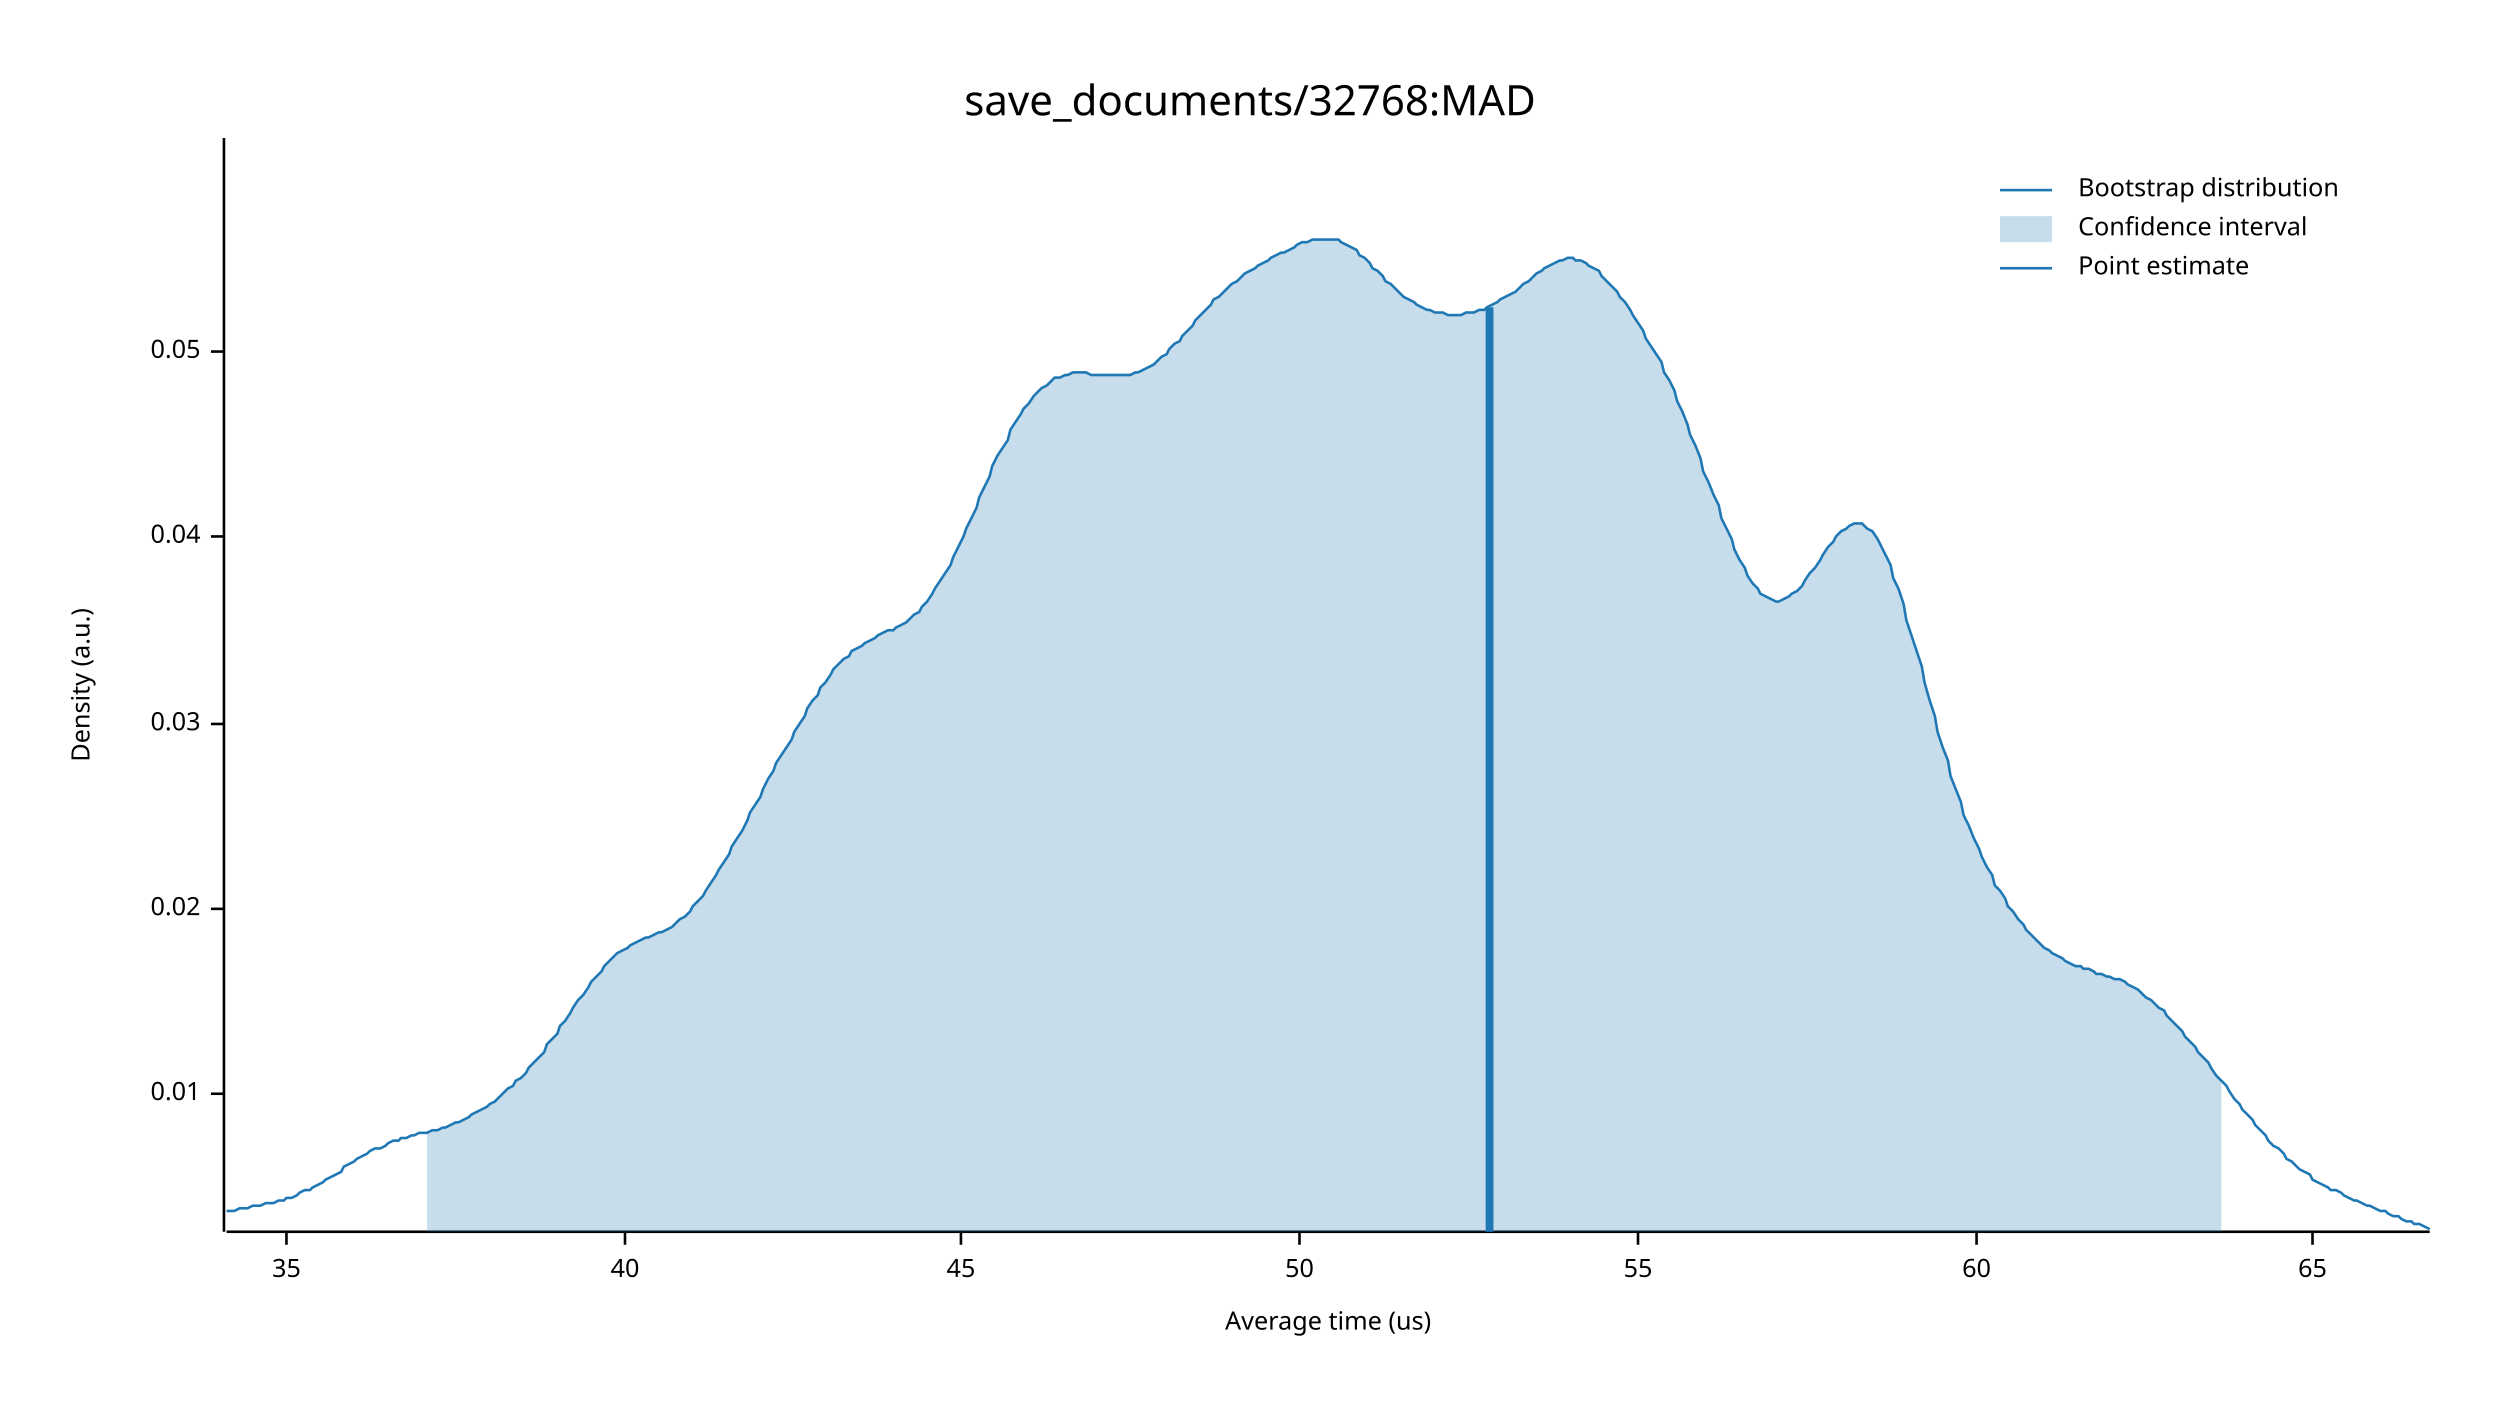
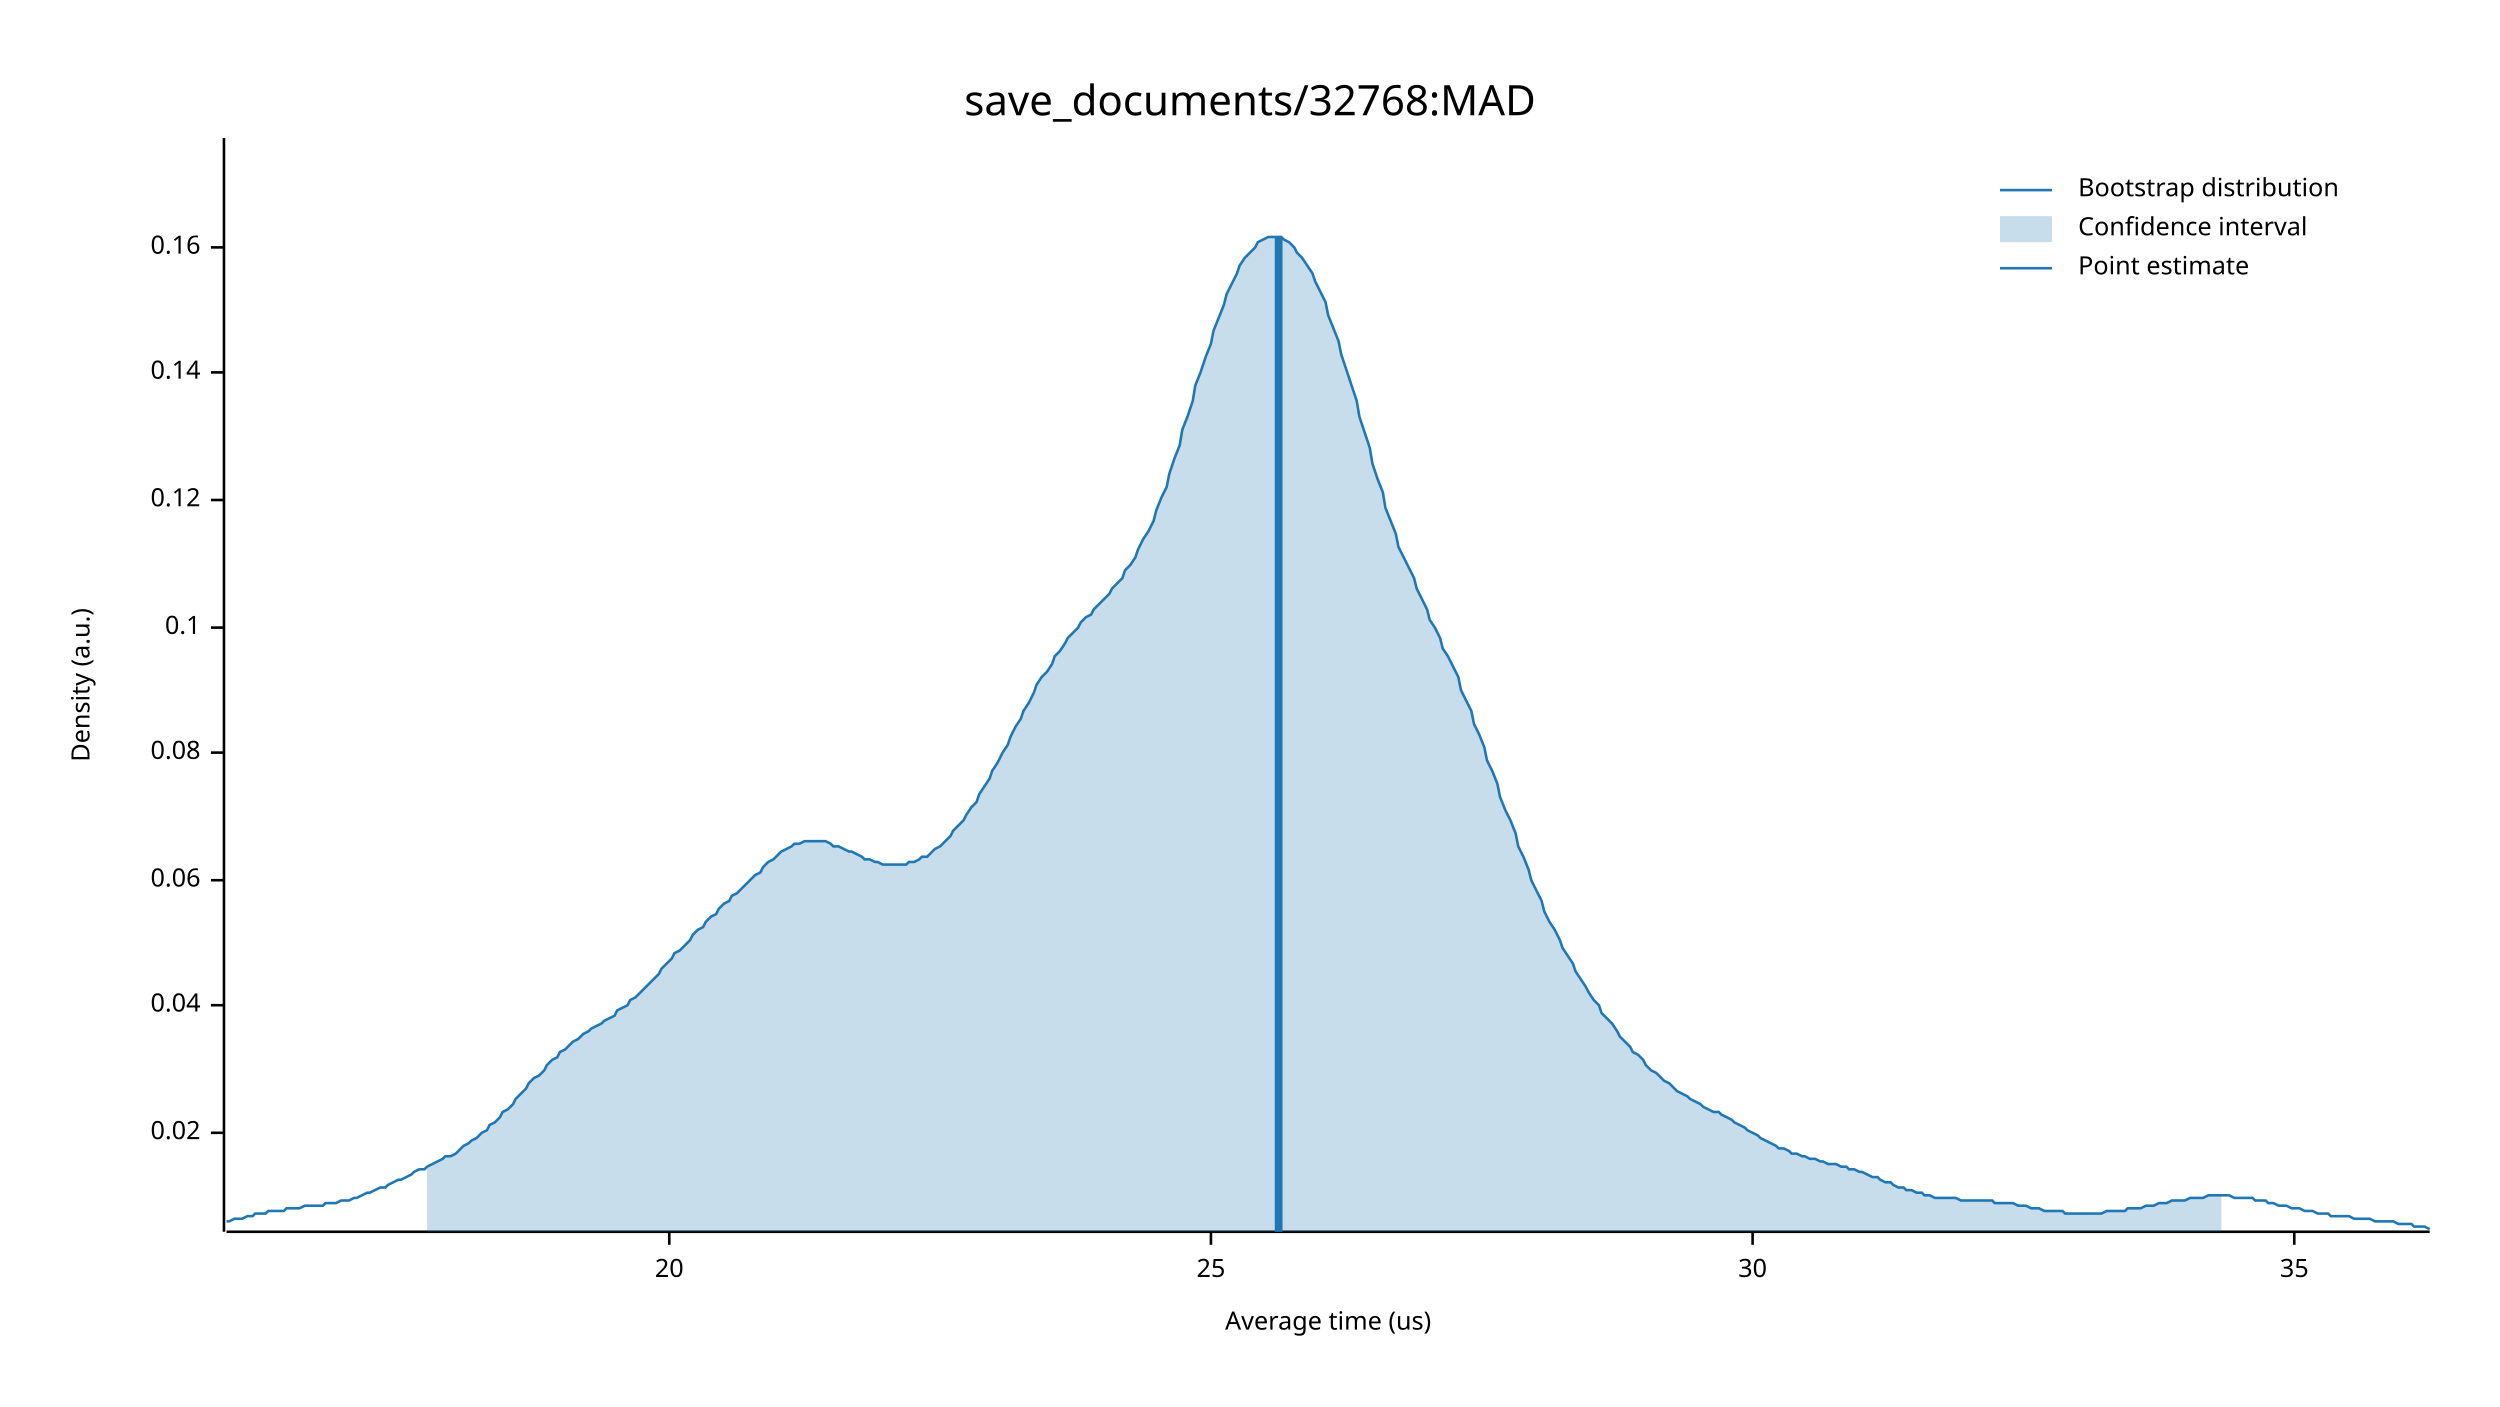
<svg xmlns="http://www.w3.org/2000/svg" width="960" height="540" viewBox="0 0 960 540">
  <text x="480" y="32" dy="0.76em" text-anchor="middle" font-family="sans-serif" font-size="16.129" opacity="1" fill="#000000">
save_documents/32768:MAD
</text>
  <text x="27" y="263" dy="0.76em" text-anchor="middle" font-family="sans-serif" font-size="9.677" opacity="1" fill="#000000" transform="rotate(270, 27, 263)">
Density (a.u.)
</text>
  <text x="510" y="513" dy="-0.5ex" text-anchor="middle" font-family="sans-serif" font-size="9.677" opacity="1" fill="#000000">
Average time (us)
</text>
  <polyline fill="none" opacity="1" stroke="#000000" stroke-width="1" points="86,53 86,473 " />
-   <text x="77" y="420" dy="0.5ex" text-anchor="end" font-family="sans-serif" font-size="9.677" opacity="1" fill="#000000">
- 0.01
- </text>
-   <polyline fill="none" opacity="1" stroke="#000000" stroke-width="1" points="81,420 86,420 " />
-   <text x="77" y="349" dy="0.5ex" text-anchor="end" font-family="sans-serif" font-size="9.677" opacity="1" fill="#000000">
+   <text x="77" y="435" dy="0.5ex" text-anchor="end" font-family="sans-serif" font-size="9.677" opacity="1" fill="#000000">
0.02
</text>
-   <polyline fill="none" opacity="1" stroke="#000000" stroke-width="1" points="81,349 86,349 " />
-   <text x="77" y="278" dy="0.5ex" text-anchor="end" font-family="sans-serif" font-size="9.677" opacity="1" fill="#000000">
- 0.03
- </text>
-   <polyline fill="none" opacity="1" stroke="#000000" stroke-width="1" points="81,278 86,278 " />
-   <text x="77" y="206" dy="0.5ex" text-anchor="end" font-family="sans-serif" font-size="9.677" opacity="1" fill="#000000">
+   <polyline fill="none" opacity="1" stroke="#000000" stroke-width="1" points="81,435 86,435 " />
+   <text x="77" y="386" dy="0.5ex" text-anchor="end" font-family="sans-serif" font-size="9.677" opacity="1" fill="#000000">
0.04
</text>
-   <polyline fill="none" opacity="1" stroke="#000000" stroke-width="1" points="81,206 86,206 " />
-   <text x="77" y="135" dy="0.5ex" text-anchor="end" font-family="sans-serif" font-size="9.677" opacity="1" fill="#000000">
- 0.05
+   <polyline fill="none" opacity="1" stroke="#000000" stroke-width="1" points="81,386 86,386 " />
+   <text x="77" y="338" dy="0.5ex" text-anchor="end" font-family="sans-serif" font-size="9.677" opacity="1" fill="#000000">
+ 0.06
</text>
-   <polyline fill="none" opacity="1" stroke="#000000" stroke-width="1" points="81,135 86,135 " />
+   <polyline fill="none" opacity="1" stroke="#000000" stroke-width="1" points="81,338 86,338 " />
+   <text x="77" y="289" dy="0.5ex" text-anchor="end" font-family="sans-serif" font-size="9.677" opacity="1" fill="#000000">
+ 0.08
+ </text>
+   <polyline fill="none" opacity="1" stroke="#000000" stroke-width="1" points="81,289 86,289 " />
+   <text x="77" y="241" dy="0.5ex" text-anchor="end" font-family="sans-serif" font-size="9.677" opacity="1" fill="#000000">
+ 0.1
+ </text>
+   <polyline fill="none" opacity="1" stroke="#000000" stroke-width="1" points="81,241 86,241 " />
+   <text x="77" y="192" dy="0.5ex" text-anchor="end" font-family="sans-serif" font-size="9.677" opacity="1" fill="#000000">
+ 0.12
+ </text>
+   <polyline fill="none" opacity="1" stroke="#000000" stroke-width="1" points="81,192 86,192 " />
+   <text x="77" y="143" dy="0.5ex" text-anchor="end" font-family="sans-serif" font-size="9.677" opacity="1" fill="#000000">
+ 0.14
+ </text>
+   <polyline fill="none" opacity="1" stroke="#000000" stroke-width="1" points="81,143 86,143 " />
+   <text x="77" y="95" dy="0.5ex" text-anchor="end" font-family="sans-serif" font-size="9.677" opacity="1" fill="#000000">
+ 0.16
+ </text>
+   <polyline fill="none" opacity="1" stroke="#000000" stroke-width="1" points="81,95 86,95 " />
  <polyline fill="none" opacity="1" stroke="#000000" stroke-width="1" points="87,473 933,473 " />
-   <text x="110" y="483" dy="0.76em" text-anchor="middle" font-family="sans-serif" font-size="9.677" opacity="1" fill="#000000">
+   <text x="257" y="483" dy="0.76em" text-anchor="middle" font-family="sans-serif" font-size="9.677" opacity="1" fill="#000000">
+ 20
+ </text>
+   <polyline fill="none" opacity="1" stroke="#000000" stroke-width="1" points="257,473 257,478 " />
+   <text x="465" y="483" dy="0.76em" text-anchor="middle" font-family="sans-serif" font-size="9.677" opacity="1" fill="#000000">
+ 25
+ </text>
+   <polyline fill="none" opacity="1" stroke="#000000" stroke-width="1" points="465,473 465,478 " />
+   <text x="673" y="483" dy="0.76em" text-anchor="middle" font-family="sans-serif" font-size="9.677" opacity="1" fill="#000000">
+ 30
+ </text>
+   <polyline fill="none" opacity="1" stroke="#000000" stroke-width="1" points="673,473 673,478 " />
+   <text x="881" y="483" dy="0.76em" text-anchor="middle" font-family="sans-serif" font-size="9.677" opacity="1" fill="#000000">
35
</text>
-   <polyline fill="none" opacity="1" stroke="#000000" stroke-width="1" points="110,473 110,478 " />
-   <text x="240" y="483" dy="0.76em" text-anchor="middle" font-family="sans-serif" font-size="9.677" opacity="1" fill="#000000">
- 40
- </text>
-   <polyline fill="none" opacity="1" stroke="#000000" stroke-width="1" points="240,473 240,478 " />
-   <text x="369" y="483" dy="0.76em" text-anchor="middle" font-family="sans-serif" font-size="9.677" opacity="1" fill="#000000">
- 45
- </text>
-   <polyline fill="none" opacity="1" stroke="#000000" stroke-width="1" points="369,473 369,478 " />
-   <text x="499" y="483" dy="0.76em" text-anchor="middle" font-family="sans-serif" font-size="9.677" opacity="1" fill="#000000">
- 50
- </text>
-   <polyline fill="none" opacity="1" stroke="#000000" stroke-width="1" points="499,473 499,478 " />
-   <text x="629" y="483" dy="0.76em" text-anchor="middle" font-family="sans-serif" font-size="9.677" opacity="1" fill="#000000">
- 55
- </text>
-   <polyline fill="none" opacity="1" stroke="#000000" stroke-width="1" points="629,473 629,478 " />
-   <text x="759" y="483" dy="0.76em" text-anchor="middle" font-family="sans-serif" font-size="9.677" opacity="1" fill="#000000">
- 60
- </text>
-   <polyline fill="none" opacity="1" stroke="#000000" stroke-width="1" points="759,473 759,478 " />
-   <text x="888" y="483" dy="0.76em" text-anchor="middle" font-family="sans-serif" font-size="9.677" opacity="1" fill="#000000">
- 65
- </text>
-   <polyline fill="none" opacity="1" stroke="#000000" stroke-width="1" points="888,473 888,478 " />
-   <polyline fill="none" opacity="1" stroke="#1F78B4" stroke-width="1" points="87,465 88,465 90,465 92,464 93,464 95,464 97,463 98,463 100,463 102,462 103,462 105,462 107,461 109,461 110,460 112,460 114,459 115,458 117,457 119,457 120,456 122,455 124,454 125,453 127,452 129,451 131,450 132,448 134,447 136,446 137,445 139,444 141,443 142,442 144,441 146,441 148,440 149,439 151,438 153,438 154,437 156,437 158,436 159,436 161,435 163,435 164,435 166,434 168,434 170,433 171,433 173,432 175,431 176,431 178,430 180,429 181,428 183,427 185,426 187,425 188,424 190,423 192,421 193,420 195,418 197,417 198,415 200,414 202,412 203,410 205,408 207,406 209,404 210,401 212,399 214,397 215,394 217,392 219,389 220,387 222,384 224,382 226,379 227,377 229,375 231,373 232,371 234,369 236,367 237,366 239,365 241,364 242,363 244,362 246,361 248,360 249,360 251,359 253,358 254,358 256,357 258,356 259,355 261,353 263,352 265,350 266,348 268,346 270,344 271,342 273,339 275,336 276,334 278,331 280,328 281,325 283,322 285,319 287,315 288,312 290,309 292,306 293,303 295,299 297,296 298,293 300,290 302,287 304,284 305,281 307,278 309,275 310,272 312,269 314,267 315,264 317,262 319,259 320,257 322,255 324,253 326,252 327,250 329,249 331,248 332,247 334,246 336,245 337,244 339,243 341,242 343,242 344,241 346,240 348,239 349,238 351,236 353,235 354,233 356,231 358,228 359,226 361,223 363,220 365,217 366,214 368,210 370,206 371,203 373,199 375,195 376,191 378,187 380,183 381,179 383,175 385,172 387,169 388,165 390,162 392,159 393,157 395,155 397,152 398,151 400,149 402,148 404,146 405,145 407,145 409,144 410,144 412,143 414,143 415,143 417,143 419,144 420,144 422,144 424,144 426,144 427,144 429,144 431,144 432,144 434,144 436,143 437,143 439,142 441,141 443,140 444,139 446,137 448,136 449,134 451,132 453,131 454,129 456,127 458,125 459,123 461,121 463,119 465,117 466,115 468,114 470,112 471,111 473,109 475,108 476,107 478,105 480,104 482,103 483,102 485,101 487,100 488,99 490,98 492,97 493,97 495,96 497,95 498,94 500,93 502,93 504,92 505,92 507,92 509,92 510,92 512,92 514,92 515,93 517,94 519,95 521,96 522,98 524,99 526,101 527,103 529,104 531,106 532,108 534,109 536,111 537,112 539,114 541,115 543,116 544,117 546,118 548,119 549,119 551,120 553,120 554,120 556,121 558,121 560,121 561,121 563,120 565,120 566,120 568,119 570,119 571,118 573,117 575,116 576,115 578,114 580,113 582,112 583,111 585,109 587,108 588,107 590,105 592,104 593,103 595,102 597,101 599,100 600,100 602,99 604,99 605,100 607,100 609,101 610,102 612,103 614,104 615,106 617,108 619,110 621,112 622,114 624,116 626,119 627,121 629,124 631,127 632,130 634,133 636,136 638,139 639,143 641,146 643,150 644,154 646,158 648,163 649,167 651,171 653,176 654,181 656,185 658,190 660,194 661,199 663,203 665,207 666,211 668,215 670,218 671,221 673,224 675,226 676,228 678,229 680,230 682,231 683,231 685,230 687,229 688,228 690,227 692,225 693,223 695,220 697,218 699,215 700,213 702,210 704,208 705,206 707,204 709,203 710,202 712,201 714,201 715,201 717,203 719,204 721,207 722,209 724,213 726,217 727,222 729,226 731,232 732,238 734,244 736,250 738,256 739,262 741,269 743,275 744,281 746,287 748,292 749,298 751,303 753,308 754,313 756,317 758,322 760,326 761,329 763,333 765,336 766,340 768,342 770,345 771,348 773,350 775,353 777,355 778,357 780,359 782,361 783,362 785,364 787,365 788,366 790,367 792,368 793,369 795,370 797,371 799,371 800,372 802,372 804,373 805,374 807,374 809,375 810,375 812,376 814,376 816,377 817,378 819,379 821,380 822,381 824,383 826,384 827,385 829,387 831,388 832,390 834,392 836,394 838,396 839,398 841,400 843,402 844,404 846,406 848,408 849,410 851,413 853,415 855,417 856,419 858,422 860,424 861,426 863,428 865,430 866,432 868,434 870,436 871,438 873,440 875,441 877,443 878,445 880,446 882,448 883,449 885,450 887,451 888,453 890,454 892,455 894,456 895,457 897,457 899,458 900,459 902,460 904,461 905,461 907,462 909,463 910,463 912,464 914,465 916,465 917,466 919,467 921,467 922,468 924,469 926,469 927,470 929,470 931,471 933,472 " />
-   <polygon opacity="0.25" fill="#1F78B4" points="164,435 166,434 168,434 170,433 171,433 173,432 175,431 176,431 178,430 180,429 181,428 183,427 185,426 187,425 188,424 190,423 192,421 193,420 195,418 197,417 198,415 200,414 202,412 203,410 205,408 207,406 209,404 210,401 212,399 214,397 215,394 217,392 219,389 220,387 222,384 224,382 226,379 227,377 229,375 231,373 232,371 234,369 236,367 237,366 239,365 241,364 242,363 244,362 246,361 248,360 249,360 251,359 253,358 254,358 256,357 258,356 259,355 261,353 263,352 265,350 266,348 268,346 270,344 271,342 273,339 275,336 276,334 278,331 280,328 281,325 283,322 285,319 287,315 288,312 290,309 292,306 293,303 295,299 297,296 298,293 300,290 302,287 304,284 305,281 307,278 309,275 310,272 312,269 314,267 315,264 317,262 319,259 320,257 322,255 324,253 326,252 327,250 329,249 331,248 332,247 334,246 336,245 337,244 339,243 341,242 343,242 344,241 346,240 348,239 349,238 351,236 353,235 354,233 356,231 358,228 359,226 361,223 363,220 365,217 366,214 368,210 370,206 371,203 373,199 375,195 376,191 378,187 380,183 381,179 383,175 385,172 387,169 388,165 390,162 392,159 393,157 395,155 397,152 398,151 400,149 402,148 404,146 405,145 407,145 409,144 410,144 412,143 414,143 415,143 417,143 419,144 420,144 422,144 424,144 426,144 427,144 429,144 431,144 432,144 434,144 436,143 437,143 439,142 441,141 443,140 444,139 446,137 448,136 449,134 451,132 453,131 454,129 456,127 458,125 459,123 461,121 463,119 465,117 466,115 468,114 470,112 471,111 473,109 475,108 476,107 478,105 480,104 482,103 483,102 485,101 487,100 488,99 490,98 492,97 493,97 495,96 497,95 498,94 500,93 502,93 504,92 505,92 507,92 509,92 510,92 512,92 514,92 515,93 517,94 519,95 521,96 522,98 524,99 526,101 527,103 529,104 531,106 532,108 534,109 536,111 537,112 539,114 541,115 543,116 544,117 546,118 548,119 549,119 551,120 553,120 554,120 556,121 558,121 560,121 561,121 563,120 565,120 566,120 568,119 570,119 571,118 573,117 575,116 576,115 578,114 580,113 582,112 583,111 585,109 587,108 588,107 590,105 592,104 593,103 595,102 597,101 599,100 600,100 602,99 604,99 605,100 607,100 609,101 610,102 612,103 614,104 615,106 617,108 619,110 621,112 622,114 624,116 626,119 627,121 629,124 631,127 632,130 634,133 636,136 638,139 639,143 641,146 643,150 644,154 646,158 648,163 649,167 651,171 653,176 654,181 656,185 658,190 660,194 661,199 663,203 665,207 666,211 668,215 670,218 671,221 673,224 675,226 676,228 678,229 680,230 682,231 683,231 685,230 687,229 688,228 690,227 692,225 693,223 695,220 697,218 699,215 700,213 702,210 704,208 705,206 707,204 709,203 710,202 712,201 714,201 715,201 717,203 719,204 721,207 722,209 724,213 726,217 727,222 729,226 731,232 732,238 734,244 736,250 738,256 739,262 741,269 743,275 744,281 746,287 748,292 749,298 751,303 753,308 754,313 756,317 758,322 760,326 761,329 763,333 765,336 766,340 768,342 770,345 771,348 773,350 775,353 777,355 778,357 780,359 782,361 783,362 785,364 787,365 788,366 790,367 792,368 793,369 795,370 797,371 799,371 800,372 802,372 804,373 805,374 807,374 809,375 810,375 812,376 814,376 816,377 817,378 819,379 821,380 822,381 824,383 826,384 827,385 829,387 831,388 832,390 834,392 836,394 838,396 839,398 841,400 843,402 844,404 846,406 848,408 849,410 851,413 853,415 853,473 164,473 " />
-   <polyline fill="none" opacity="1" stroke="#1F78B4" stroke-width="3" points="572,473 572,118 " />
+   <polyline fill="none" opacity="1" stroke="#000000" stroke-width="1" points="881,473 881,478 " />
+   <polyline fill="none" opacity="1" stroke="#1F78B4" stroke-width="1" points="87,469 88,469 90,468 92,468 93,468 95,467 97,467 98,466 100,466 102,466 103,465 105,465 107,465 109,465 110,464 112,464 114,464 115,464 117,463 119,463 120,463 122,463 124,463 125,462 127,462 129,462 131,461 132,461 134,461 136,460 137,460 139,459 141,458 142,458 144,457 146,456 148,456 149,455 151,454 153,453 154,453 156,452 158,451 159,450 161,449 163,449 164,448 166,447 168,446 170,445 171,444 173,444 175,443 176,442 178,440 180,439 181,438 183,437 185,435 187,434 188,432 190,431 192,429 193,427 195,426 197,424 198,422 200,420 202,418 203,416 205,414 207,413 209,411 210,409 212,407 214,406 215,404 217,403 219,401 220,400 222,399 224,397 226,396 227,395 229,394 231,393 232,392 234,391 236,390 237,388 239,387 241,386 242,384 244,383 246,381 248,379 249,378 251,376 253,374 254,372 256,370 258,368 259,366 261,365 263,363 265,361 266,359 268,357 270,356 271,354 273,352 275,351 276,349 278,347 280,346 281,344 283,343 285,341 287,339 288,338 290,336 292,335 293,333 295,331 297,330 298,329 300,327 302,326 304,325 305,324 307,324 309,323 310,323 312,323 314,323 315,323 317,323 319,324 320,325 322,325 324,326 326,327 327,327 329,328 331,329 332,330 334,330 336,331 337,331 339,332 341,332 343,332 344,332 346,332 348,332 349,331 351,331 353,330 354,329 356,329 358,327 359,326 361,325 363,323 365,321 366,319 368,317 370,315 371,313 373,310 375,308 376,305 378,302 380,299 381,296 383,293 385,289 387,286 388,283 390,279 392,276 393,273 395,270 397,266 398,263 400,260 402,258 404,255 405,252 407,250 409,247 410,245 412,243 414,241 415,239 417,237 419,236 420,234 422,232 424,230 426,228 427,226 429,224 431,222 432,219 434,217 436,214 437,211 439,207 441,204 443,200 444,196 446,191 448,187 449,182 451,176 453,171 454,165 456,160 458,154 459,148 461,143 463,137 465,132 466,127 468,122 470,117 471,113 473,109 475,105 476,102 478,99 480,97 482,95 483,93 485,92 487,91 488,91 490,91 492,91 493,92 495,93 497,95 498,97 500,99 502,102 504,105 505,108 507,112 509,116 510,121 512,126 514,131 515,136 517,142 519,148 521,154 522,160 524,166 526,172 527,178 529,184 531,189 532,195 534,200 536,205 537,210 539,214 541,218 543,222 544,226 546,230 548,234 549,238 551,241 553,245 554,249 556,252 558,256 560,260 561,265 563,269 565,273 566,278 568,282 570,287 571,292 573,296 575,301 576,306 578,311 580,315 582,320 583,325 585,329 587,334 588,338 590,342 592,346 593,350 595,354 597,357 599,361 600,364 602,367 604,370 605,373 607,376 609,379 610,381 612,384 614,386 615,389 617,391 619,393 621,396 622,398 624,400 626,402 627,404 629,405 631,407 632,409 634,411 636,412 638,414 639,415 641,416 643,418 644,419 646,420 648,421 649,422 651,423 653,424 654,425 656,426 658,427 660,427 661,428 663,429 665,430 666,431 668,432 670,433 671,434 673,435 675,436 676,437 678,438 680,439 682,440 683,441 685,441 687,442 688,443 690,443 692,444 693,444 695,445 697,445 699,446 700,446 702,447 704,447 705,447 707,448 709,448 710,449 712,449 714,450 715,450 717,451 719,452 721,452 722,453 724,454 726,454 727,455 729,456 731,456 732,457 734,457 736,458 738,458 739,459 741,459 743,460 744,460 746,460 748,460 749,460 751,460 753,461 754,461 756,461 758,461 760,461 761,461 763,461 765,461 766,462 768,462 770,462 771,462 773,462 775,463 777,463 778,463 780,464 782,464 783,464 785,465 787,465 788,465 790,465 792,465 793,466 795,466 797,466 799,466 800,466 802,466 804,466 805,466 807,466 809,465 810,465 812,465 814,465 816,465 817,464 819,464 821,464 822,464 824,463 826,463 827,463 829,462 831,462 832,462 834,461 836,461 838,461 839,461 841,460 843,460 844,460 846,460 848,459 849,459 851,459 853,459 855,459 856,459 858,460 860,460 861,460 863,460 865,460 866,461 868,461 870,461 871,462 873,462 875,463 877,463 878,463 880,464 882,464 883,464 885,465 887,465 888,465 890,466 892,466 894,466 895,467 897,467 899,467 900,467 902,467 904,468 905,468 907,468 909,468 910,468 912,469 914,469 916,469 917,469 919,469 921,470 922,470 924,470 926,470 927,471 929,471 931,471 933,472 " />
+   <polygon opacity="0.25" fill="#1F78B4" points="164,448 166,447 168,446 170,445 171,444 173,444 175,443 176,442 178,440 180,439 181,438 183,437 185,435 187,434 188,432 190,431 192,429 193,427 195,426 197,424 198,422 200,420 202,418 203,416 205,414 207,413 209,411 210,409 212,407 214,406 215,404 217,403 219,401 220,400 222,399 224,397 226,396 227,395 229,394 231,393 232,392 234,391 236,390 237,388 239,387 241,386 242,384 244,383 246,381 248,379 249,378 251,376 253,374 254,372 256,370 258,368 259,366 261,365 263,363 265,361 266,359 268,357 270,356 271,354 273,352 275,351 276,349 278,347 280,346 281,344 283,343 285,341 287,339 288,338 290,336 292,335 293,333 295,331 297,330 298,329 300,327 302,326 304,325 305,324 307,324 309,323 310,323 312,323 314,323 315,323 317,323 319,324 320,325 322,325 324,326 326,327 327,327 329,328 331,329 332,330 334,330 336,331 337,331 339,332 341,332 343,332 344,332 346,332 348,332 349,331 351,331 353,330 354,329 356,329 358,327 359,326 361,325 363,323 365,321 366,319 368,317 370,315 371,313 373,310 375,308 376,305 378,302 380,299 381,296 383,293 385,289 387,286 388,283 390,279 392,276 393,273 395,270 397,266 398,263 400,260 402,258 404,255 405,252 407,250 409,247 410,245 412,243 414,241 415,239 417,237 419,236 420,234 422,232 424,230 426,228 427,226 429,224 431,222 432,219 434,217 436,214 437,211 439,207 441,204 443,200 444,196 446,191 448,187 449,182 451,176 453,171 454,165 456,160 458,154 459,148 461,143 463,137 465,132 466,127 468,122 470,117 471,113 473,109 475,105 476,102 478,99 480,97 482,95 483,93 485,92 487,91 488,91 490,91 492,91 493,92 495,93 497,95 498,97 500,99 502,102 504,105 505,108 507,112 509,116 510,121 512,126 514,131 515,136 517,142 519,148 521,154 522,160 524,166 526,172 527,178 529,184 531,189 532,195 534,200 536,205 537,210 539,214 541,218 543,222 544,226 546,230 548,234 549,238 551,241 553,245 554,249 556,252 558,256 560,260 561,265 563,269 565,273 566,278 568,282 570,287 571,292 573,296 575,301 576,306 578,311 580,315 582,320 583,325 585,329 587,334 588,338 590,342 592,346 593,350 595,354 597,357 599,361 600,364 602,367 604,370 605,373 607,376 609,379 610,381 612,384 614,386 615,389 617,391 619,393 621,396 622,398 624,400 626,402 627,404 629,405 631,407 632,409 634,411 636,412 638,414 639,415 641,416 643,418 644,419 646,420 648,421 649,422 651,423 653,424 654,425 656,426 658,427 660,427 661,428 663,429 665,430 666,431 668,432 670,433 671,434 673,435 675,436 676,437 678,438 680,439 682,440 683,441 685,441 687,442 688,443 690,443 692,444 693,444 695,445 697,445 699,446 700,446 702,447 704,447 705,447 707,448 709,448 710,449 712,449 714,450 715,450 717,451 719,452 721,452 722,453 724,454 726,454 727,455 729,456 731,456 732,457 734,457 736,458 738,458 739,459 741,459 743,460 744,460 746,460 748,460 749,460 751,460 753,461 754,461 756,461 758,461 760,461 761,461 763,461 765,461 766,462 768,462 770,462 771,462 773,462 775,463 777,463 778,463 780,464 782,464 783,464 785,465 787,465 788,465 790,465 792,465 793,466 795,466 797,466 799,466 800,466 802,466 804,466 805,466 807,466 809,465 810,465 812,465 814,465 816,465 817,464 819,464 821,464 822,464 824,463 826,463 827,463 829,462 831,462 832,462 834,461 836,461 838,461 839,461 841,460 843,460 844,460 846,460 848,459 849,459 851,459 853,459 853,473 164,473 " />
+   <polyline fill="none" opacity="1" stroke="#1F78B4" stroke-width="3" points="491,473 491,91 " />
  <text x="798" y="68" dy="0.76em" text-anchor="start" font-family="sans-serif" font-size="9.677" opacity="1" fill="#000000">
Bootstrap distribution
</text>
  <text x="798" y="83" dy="0.76em" text-anchor="start" font-family="sans-serif" font-size="9.677" opacity="1" fill="#000000">
Confidence interval
</text>
  <text x="798" y="98" dy="0.76em" text-anchor="start" font-family="sans-serif" font-size="9.677" opacity="1" fill="#000000">
Point estimate
</text>
  <polyline fill="none" opacity="1" stroke="#1F78B4" stroke-width="1" points="768,73 788,73 " />
  <rect x="768" y="83" width="20" height="10" opacity="0.25" fill="#1F78B4" stroke="none" />
  <polyline fill="none" opacity="1" stroke="#1F78B4" stroke-width="1" points="768,103 788,103 " />
</svg>
